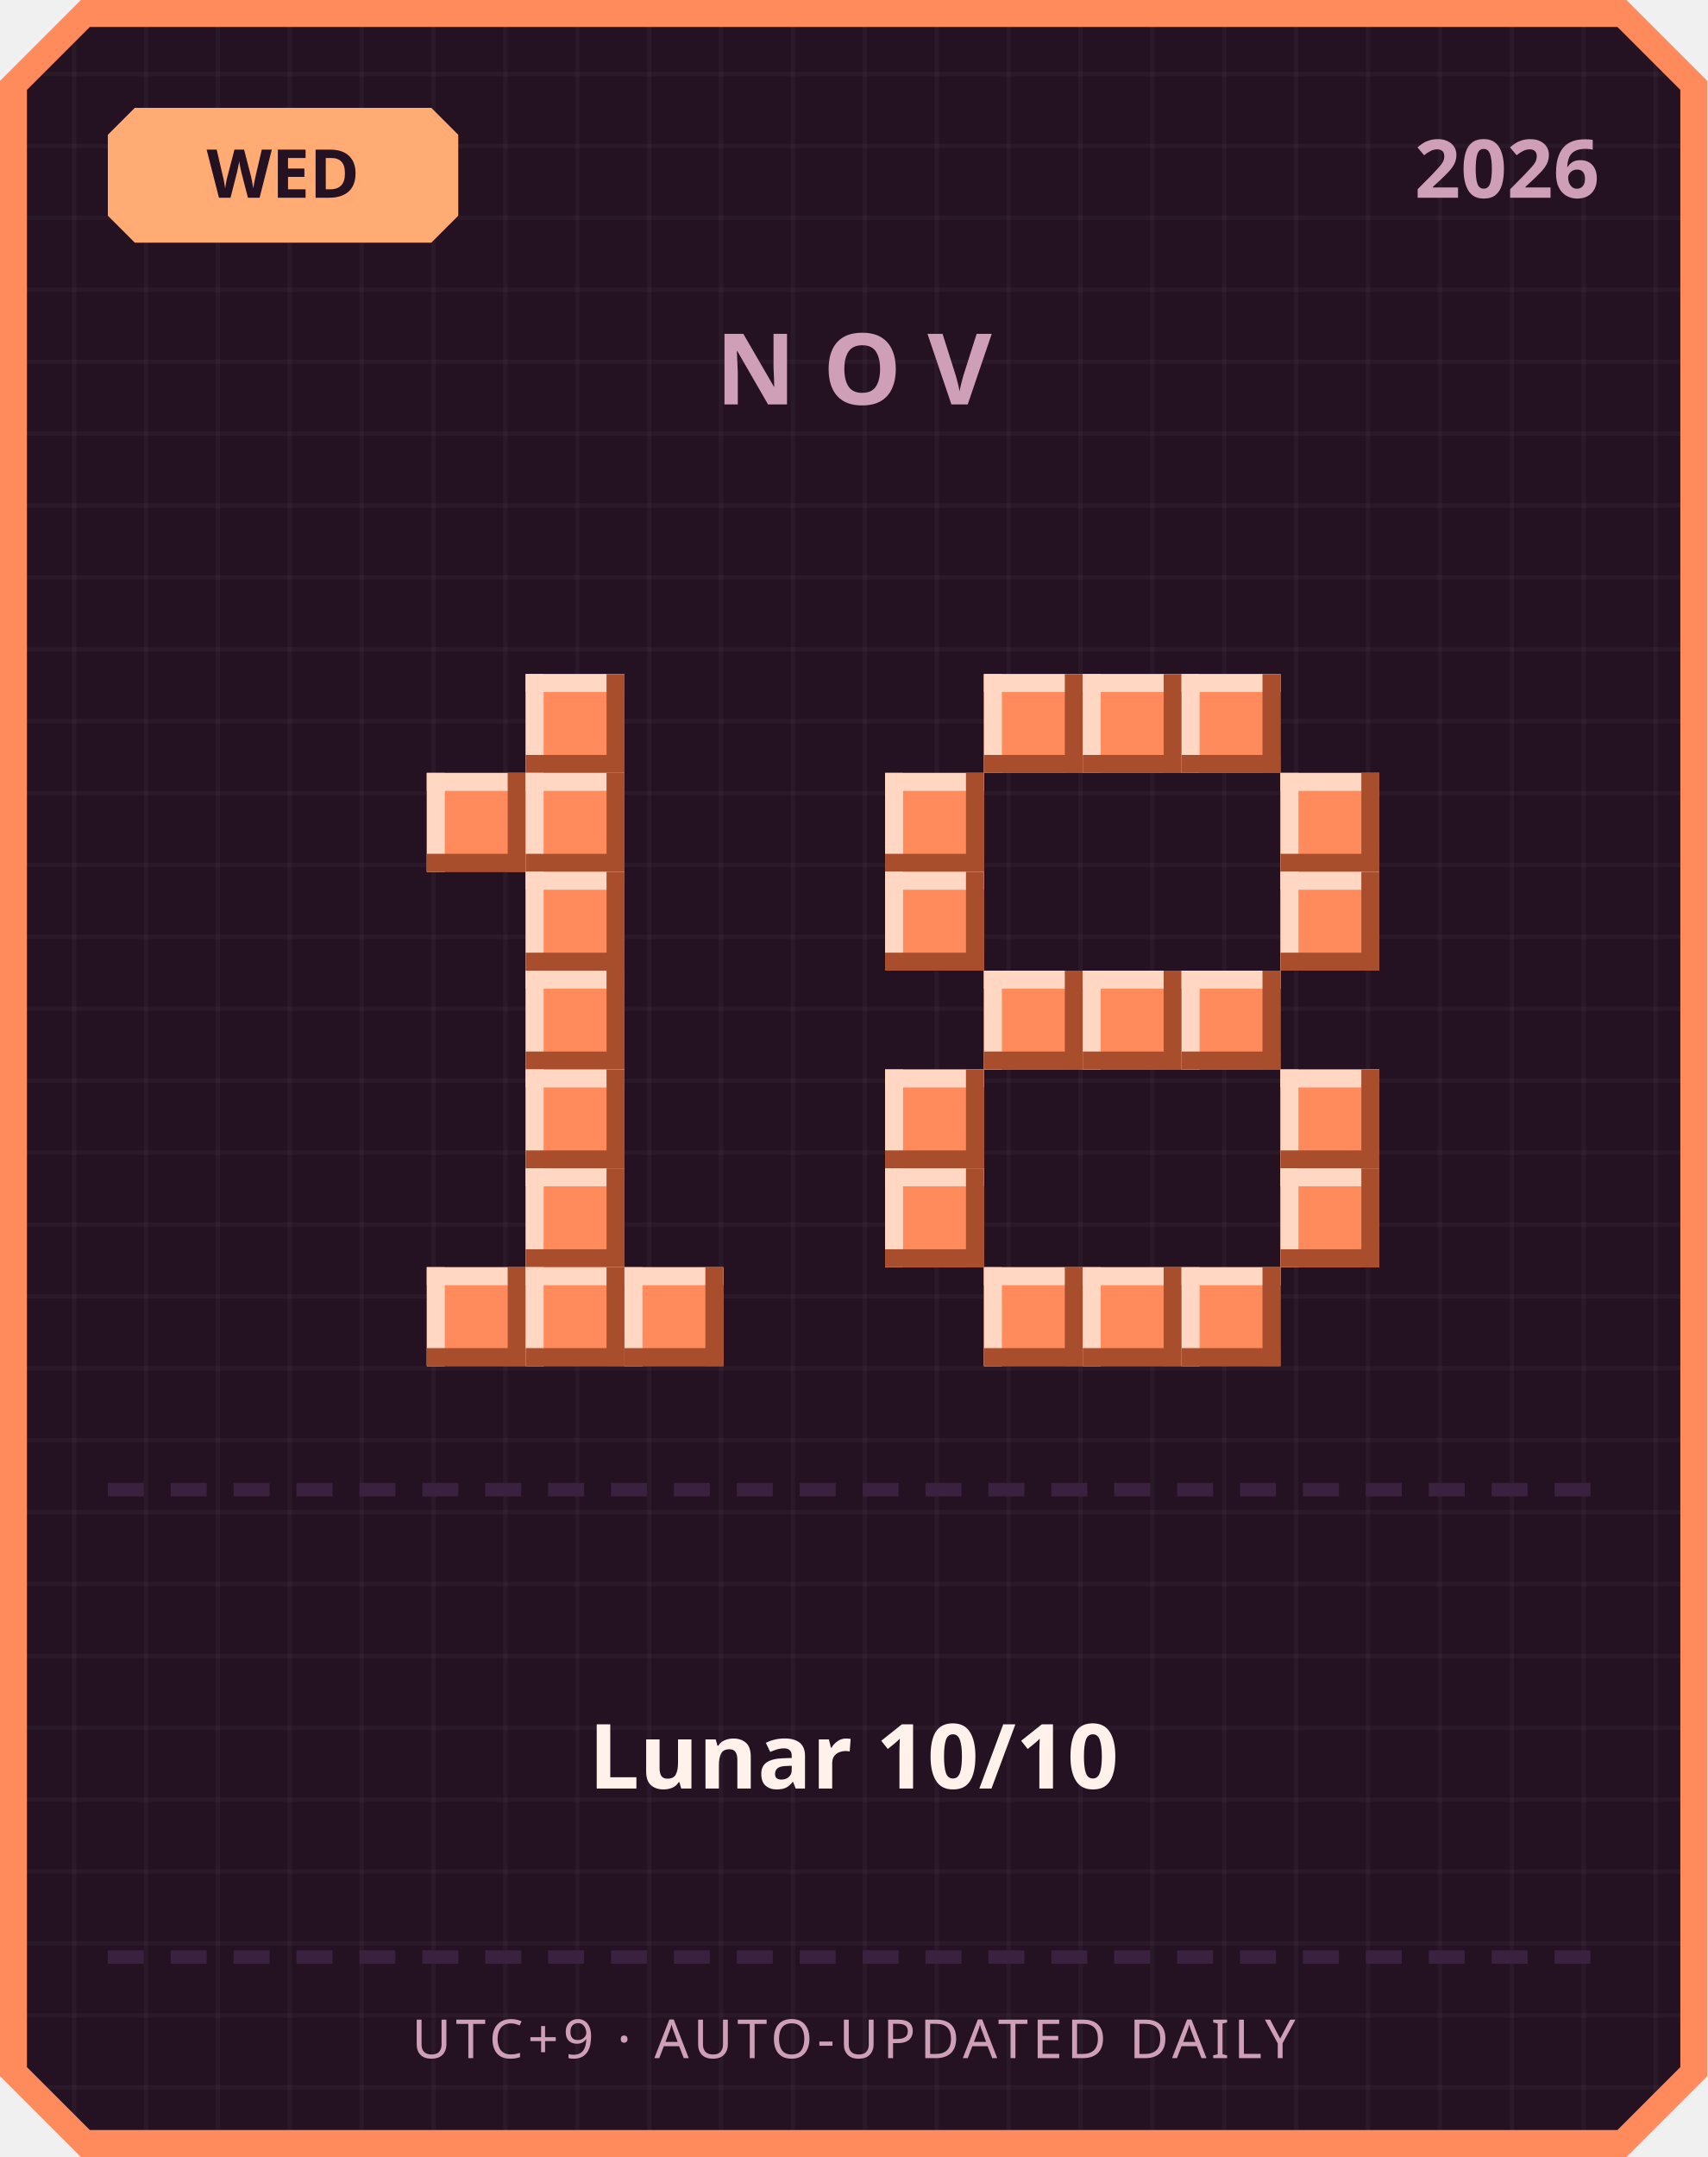
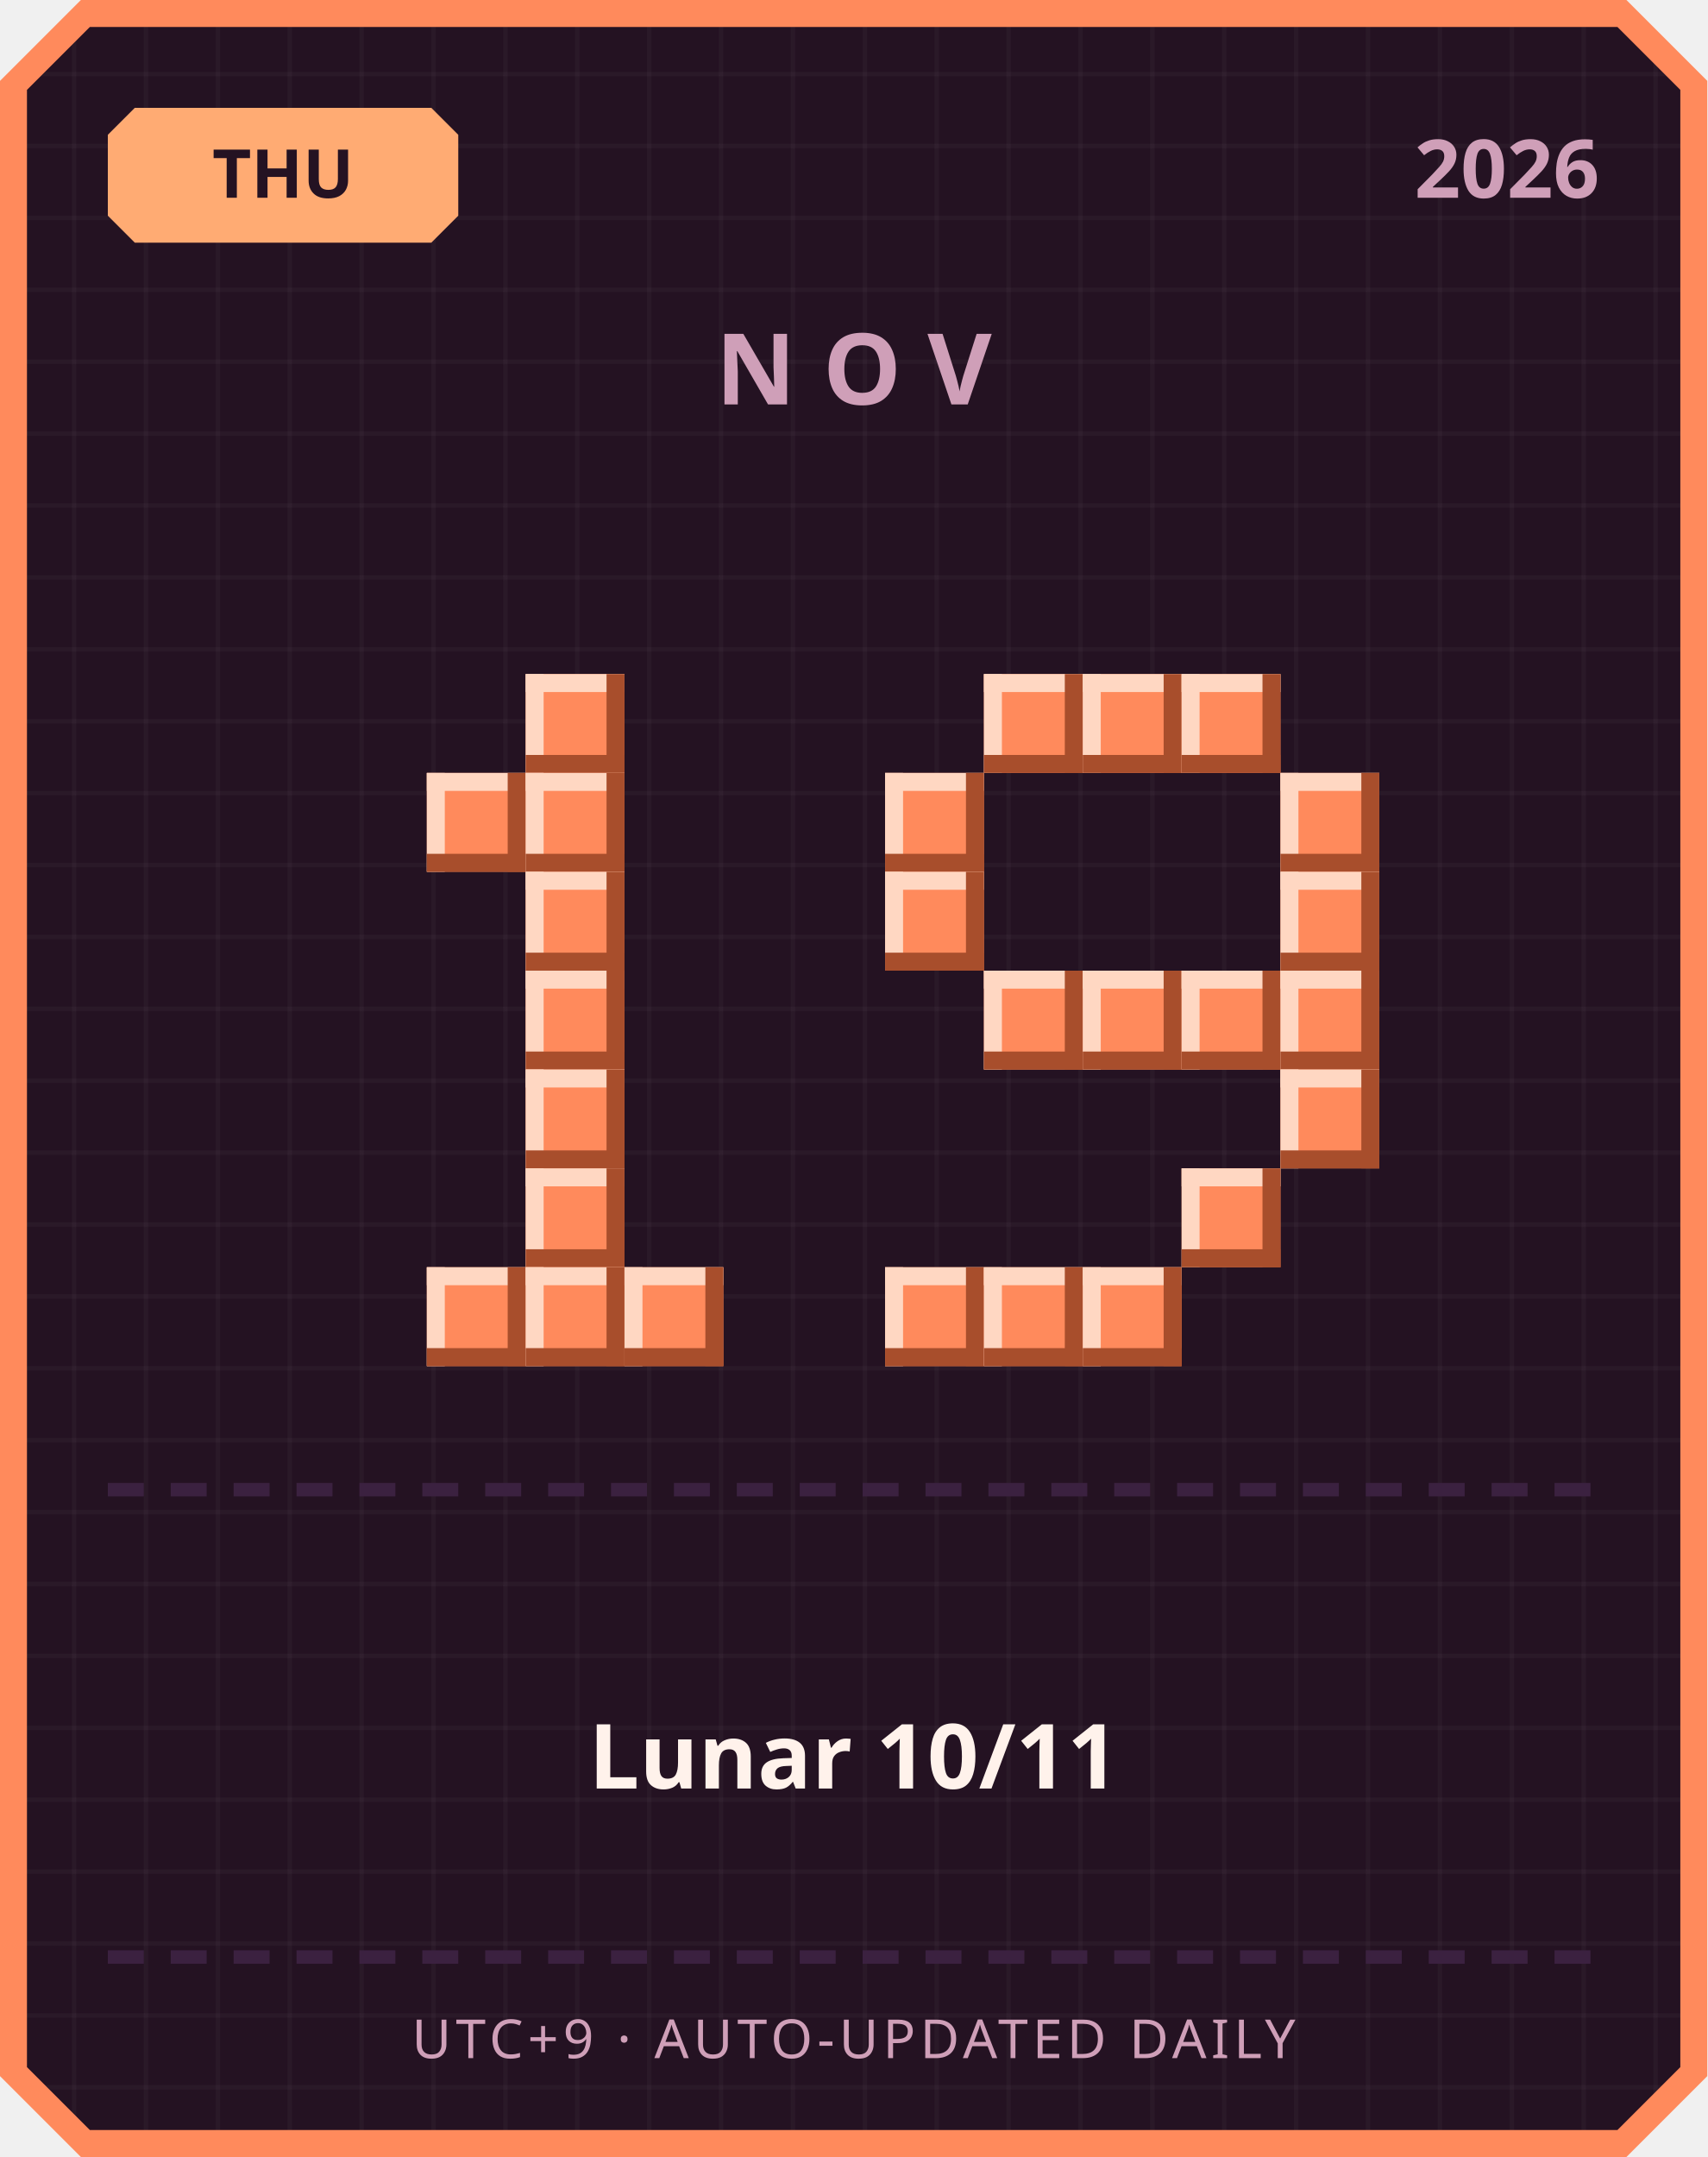
<svg xmlns="http://www.w3.org/2000/svg" width="380" height="480" viewBox="0 0 380 480">
  <defs>
    <pattern id="grid" width="16" height="16" patternUnits="userSpaceOnUse">
      <rect width="16" height="16" fill="#241222" />
      <rect width="1" height="16" fill="#ffffff" opacity="0.03" />
      <rect width="16" height="1" fill="#ffffff" opacity="0.03" />
    </pattern>
  </defs>
  <path d="M 18,0 L 362,0 L 380,18 L 380,462 L 362,480 L 18,480 L 0,462 L 0,18 Z" fill="#ff8a5c" />
  <path d="M 20,6 L 360,6 L 374,20 L 374,460 L 360,474 L 20,474 L 6,460 L 6,20 Z" fill="url(#grid)" />
  <path d="M 30,24 L 96,24 L 102,30 L 102,48 L 96,54 L 30,54 L 24,48 L 24,30 Z" fill="#ffab73" />
-   <text x="63" y="44" text-anchor="middle" font-family="'Segoe UI', sans-serif" font-size="15" font-weight="700" fill="#241222">WED</text>
+   <text x="63" y="44" text-anchor="middle" font-family="'Segoe UI', sans-serif" font-size="15" font-weight="700" fill="#241222">THU</text>
  <text x="356" y="44" text-anchor="end" font-family="'Segoe UI', sans-serif" font-size="18" font-weight="700" fill="#cf9fb8">2026</text>
  <text x="190" y="90" text-anchor="middle" font-family="'Segoe UI', sans-serif" font-size="22" font-weight="700" letter-spacing="6" fill="#cf9fb8">NOV</text>
  <rect x="117" y="150" width="22" height="22" fill="#ff8a5c" />
  <rect x="117" y="150" width="22" height="4" fill="#ffd7c2" />
  <rect x="117" y="150" width="4" height="22" fill="#ffd7c2" />
  <rect x="117" y="168" width="22" height="4" fill="#a84e2c" />
  <rect x="135" y="150" width="4" height="22" fill="#a84e2c" />
  <rect x="95" y="172" width="22" height="22" fill="#ff8a5c" />
  <rect x="95" y="172" width="22" height="4" fill="#ffd7c2" />
  <rect x="95" y="172" width="4" height="22" fill="#ffd7c2" />
  <rect x="95" y="190" width="22" height="4" fill="#a84e2c" />
  <rect x="113" y="172" width="4" height="22" fill="#a84e2c" />
  <rect x="117" y="172" width="22" height="22" fill="#ff8a5c" />
  <rect x="117" y="172" width="22" height="4" fill="#ffd7c2" />
  <rect x="117" y="172" width="4" height="22" fill="#ffd7c2" />
  <rect x="117" y="190" width="22" height="4" fill="#a84e2c" />
  <rect x="135" y="172" width="4" height="22" fill="#a84e2c" />
  <rect x="117" y="194" width="22" height="22" fill="#ff8a5c" />
  <rect x="117" y="194" width="22" height="4" fill="#ffd7c2" />
  <rect x="117" y="194" width="4" height="22" fill="#ffd7c2" />
  <rect x="117" y="212" width="22" height="4" fill="#a84e2c" />
  <rect x="135" y="194" width="4" height="22" fill="#a84e2c" />
  <rect x="117" y="216" width="22" height="22" fill="#ff8a5c" />
  <rect x="117" y="216" width="22" height="4" fill="#ffd7c2" />
  <rect x="117" y="216" width="4" height="22" fill="#ffd7c2" />
  <rect x="117" y="234" width="22" height="4" fill="#a84e2c" />
  <rect x="135" y="216" width="4" height="22" fill="#a84e2c" />
  <rect x="117" y="238" width="22" height="22" fill="#ff8a5c" />
  <rect x="117" y="238" width="22" height="4" fill="#ffd7c2" />
  <rect x="117" y="238" width="4" height="22" fill="#ffd7c2" />
  <rect x="117" y="256" width="22" height="4" fill="#a84e2c" />
  <rect x="135" y="238" width="4" height="22" fill="#a84e2c" />
  <rect x="117" y="260" width="22" height="22" fill="#ff8a5c" />
  <rect x="117" y="260" width="22" height="4" fill="#ffd7c2" />
  <rect x="117" y="260" width="4" height="22" fill="#ffd7c2" />
  <rect x="117" y="278" width="22" height="4" fill="#a84e2c" />
  <rect x="135" y="260" width="4" height="22" fill="#a84e2c" />
  <rect x="95" y="282" width="22" height="22" fill="#ff8a5c" />
  <rect x="95" y="282" width="22" height="4" fill="#ffd7c2" />
  <rect x="95" y="282" width="4" height="22" fill="#ffd7c2" />
  <rect x="95" y="300" width="22" height="4" fill="#a84e2c" />
  <rect x="113" y="282" width="4" height="22" fill="#a84e2c" />
  <rect x="117" y="282" width="22" height="22" fill="#ff8a5c" />
  <rect x="117" y="282" width="22" height="4" fill="#ffd7c2" />
  <rect x="117" y="282" width="4" height="22" fill="#ffd7c2" />
  <rect x="117" y="300" width="22" height="4" fill="#a84e2c" />
  <rect x="135" y="282" width="4" height="22" fill="#a84e2c" />
  <rect x="139" y="282" width="22" height="22" fill="#ff8a5c" />
  <rect x="139" y="282" width="22" height="4" fill="#ffd7c2" />
  <rect x="139" y="282" width="4" height="22" fill="#ffd7c2" />
  <rect x="139" y="300" width="22" height="4" fill="#a84e2c" />
  <rect x="157" y="282" width="4" height="22" fill="#a84e2c" />
  <rect x="219" y="150" width="22" height="22" fill="#ff8a5c" />
  <rect x="219" y="150" width="22" height="4" fill="#ffd7c2" />
  <rect x="219" y="150" width="4" height="22" fill="#ffd7c2" />
  <rect x="219" y="168" width="22" height="4" fill="#a84e2c" />
  <rect x="237" y="150" width="4" height="22" fill="#a84e2c" />
  <rect x="241" y="150" width="22" height="22" fill="#ff8a5c" />
  <rect x="241" y="150" width="22" height="4" fill="#ffd7c2" />
  <rect x="241" y="150" width="4" height="22" fill="#ffd7c2" />
  <rect x="241" y="168" width="22" height="4" fill="#a84e2c" />
  <rect x="259" y="150" width="4" height="22" fill="#a84e2c" />
  <rect x="263" y="150" width="22" height="22" fill="#ff8a5c" />
  <rect x="263" y="150" width="22" height="4" fill="#ffd7c2" />
  <rect x="263" y="150" width="4" height="22" fill="#ffd7c2" />
  <rect x="263" y="168" width="22" height="4" fill="#a84e2c" />
  <rect x="281" y="150" width="4" height="22" fill="#a84e2c" />
  <rect x="197" y="172" width="22" height="22" fill="#ff8a5c" />
  <rect x="197" y="172" width="22" height="4" fill="#ffd7c2" />
  <rect x="197" y="172" width="4" height="22" fill="#ffd7c2" />
  <rect x="197" y="190" width="22" height="4" fill="#a84e2c" />
  <rect x="215" y="172" width="4" height="22" fill="#a84e2c" />
  <rect x="285" y="172" width="22" height="22" fill="#ff8a5c" />
  <rect x="285" y="172" width="22" height="4" fill="#ffd7c2" />
  <rect x="285" y="172" width="4" height="22" fill="#ffd7c2" />
  <rect x="285" y="190" width="22" height="4" fill="#a84e2c" />
  <rect x="303" y="172" width="4" height="22" fill="#a84e2c" />
  <rect x="197" y="194" width="22" height="22" fill="#ff8a5c" />
  <rect x="197" y="194" width="22" height="4" fill="#ffd7c2" />
  <rect x="197" y="194" width="4" height="22" fill="#ffd7c2" />
  <rect x="197" y="212" width="22" height="4" fill="#a84e2c" />
  <rect x="215" y="194" width="4" height="22" fill="#a84e2c" />
  <rect x="285" y="194" width="22" height="22" fill="#ff8a5c" />
  <rect x="285" y="194" width="22" height="4" fill="#ffd7c2" />
  <rect x="285" y="194" width="4" height="22" fill="#ffd7c2" />
  <rect x="285" y="212" width="22" height="4" fill="#a84e2c" />
  <rect x="303" y="194" width="4" height="22" fill="#a84e2c" />
  <rect x="219" y="216" width="22" height="22" fill="#ff8a5c" />
  <rect x="219" y="216" width="22" height="4" fill="#ffd7c2" />
  <rect x="219" y="216" width="4" height="22" fill="#ffd7c2" />
  <rect x="219" y="234" width="22" height="4" fill="#a84e2c" />
  <rect x="237" y="216" width="4" height="22" fill="#a84e2c" />
  <rect x="241" y="216" width="22" height="22" fill="#ff8a5c" />
  <rect x="241" y="216" width="22" height="4" fill="#ffd7c2" />
  <rect x="241" y="216" width="4" height="22" fill="#ffd7c2" />
  <rect x="241" y="234" width="22" height="4" fill="#a84e2c" />
  <rect x="259" y="216" width="4" height="22" fill="#a84e2c" />
  <rect x="263" y="216" width="22" height="22" fill="#ff8a5c" />
  <rect x="263" y="216" width="22" height="4" fill="#ffd7c2" />
  <rect x="263" y="216" width="4" height="22" fill="#ffd7c2" />
  <rect x="263" y="234" width="22" height="4" fill="#a84e2c" />
  <rect x="281" y="216" width="4" height="22" fill="#a84e2c" />
-   <rect x="197" y="238" width="22" height="22" fill="#ff8a5c" />
-   <rect x="197" y="238" width="22" height="4" fill="#ffd7c2" />
-   <rect x="197" y="238" width="4" height="22" fill="#ffd7c2" />
-   <rect x="197" y="256" width="22" height="4" fill="#a84e2c" />
-   <rect x="215" y="238" width="4" height="22" fill="#a84e2c" />
+   <rect x="285" y="216" width="22" height="22" fill="#ff8a5c" />
+   <rect x="285" y="216" width="22" height="4" fill="#ffd7c2" />
+   <rect x="285" y="216" width="4" height="22" fill="#ffd7c2" />
+   <rect x="285" y="234" width="22" height="4" fill="#a84e2c" />
+   <rect x="303" y="216" width="4" height="22" fill="#a84e2c" />
  <rect x="285" y="238" width="22" height="22" fill="#ff8a5c" />
  <rect x="285" y="238" width="22" height="4" fill="#ffd7c2" />
  <rect x="285" y="238" width="4" height="22" fill="#ffd7c2" />
  <rect x="285" y="256" width="22" height="4" fill="#a84e2c" />
  <rect x="303" y="238" width="4" height="22" fill="#a84e2c" />
-   <rect x="197" y="260" width="22" height="22" fill="#ff8a5c" />
-   <rect x="197" y="260" width="22" height="4" fill="#ffd7c2" />
-   <rect x="197" y="260" width="4" height="22" fill="#ffd7c2" />
-   <rect x="197" y="278" width="22" height="4" fill="#a84e2c" />
-   <rect x="215" y="260" width="4" height="22" fill="#a84e2c" />
-   <rect x="285" y="260" width="22" height="22" fill="#ff8a5c" />
-   <rect x="285" y="260" width="22" height="4" fill="#ffd7c2" />
-   <rect x="285" y="260" width="4" height="22" fill="#ffd7c2" />
-   <rect x="285" y="278" width="22" height="4" fill="#a84e2c" />
-   <rect x="303" y="260" width="4" height="22" fill="#a84e2c" />
+   <rect x="263" y="260" width="22" height="22" fill="#ff8a5c" />
+   <rect x="263" y="260" width="22" height="4" fill="#ffd7c2" />
+   <rect x="263" y="260" width="4" height="22" fill="#ffd7c2" />
+   <rect x="263" y="278" width="22" height="4" fill="#a84e2c" />
+   <rect x="281" y="260" width="4" height="22" fill="#a84e2c" />
+   <rect x="197" y="282" width="22" height="22" fill="#ff8a5c" />
+   <rect x="197" y="282" width="22" height="4" fill="#ffd7c2" />
+   <rect x="197" y="282" width="4" height="22" fill="#ffd7c2" />
+   <rect x="197" y="300" width="22" height="4" fill="#a84e2c" />
+   <rect x="215" y="282" width="4" height="22" fill="#a84e2c" />
  <rect x="219" y="282" width="22" height="22" fill="#ff8a5c" />
  <rect x="219" y="282" width="22" height="4" fill="#ffd7c2" />
  <rect x="219" y="282" width="4" height="22" fill="#ffd7c2" />
  <rect x="219" y="300" width="22" height="4" fill="#a84e2c" />
  <rect x="237" y="282" width="4" height="22" fill="#a84e2c" />
  <rect x="241" y="282" width="22" height="22" fill="#ff8a5c" />
  <rect x="241" y="282" width="22" height="4" fill="#ffd7c2" />
  <rect x="241" y="282" width="4" height="22" fill="#ffd7c2" />
  <rect x="241" y="300" width="22" height="4" fill="#a84e2c" />
  <rect x="259" y="282" width="4" height="22" fill="#a84e2c" />
-   <rect x="263" y="282" width="22" height="22" fill="#ff8a5c" />
-   <rect x="263" y="282" width="22" height="4" fill="#ffd7c2" />
-   <rect x="263" y="282" width="4" height="22" fill="#ffd7c2" />
-   <rect x="263" y="300" width="22" height="4" fill="#a84e2c" />
-   <rect x="281" y="282" width="4" height="22" fill="#a84e2c" />
  <rect x="24" y="330" width="8" height="3" fill="#3b2140" />
  <rect x="38" y="330" width="8" height="3" fill="#3b2140" />
  <rect x="52" y="330" width="8" height="3" fill="#3b2140" />
  <rect x="66" y="330" width="8" height="3" fill="#3b2140" />
  <rect x="80" y="330" width="8" height="3" fill="#3b2140" />
  <rect x="94" y="330" width="8" height="3" fill="#3b2140" />
  <rect x="108" y="330" width="8" height="3" fill="#3b2140" />
  <rect x="122" y="330" width="8" height="3" fill="#3b2140" />
  <rect x="136" y="330" width="8" height="3" fill="#3b2140" />
  <rect x="150" y="330" width="8" height="3" fill="#3b2140" />
  <rect x="164" y="330" width="8" height="3" fill="#3b2140" />
  <rect x="178" y="330" width="8" height="3" fill="#3b2140" />
  <rect x="192" y="330" width="8" height="3" fill="#3b2140" />
  <rect x="206" y="330" width="8" height="3" fill="#3b2140" />
  <rect x="220" y="330" width="8" height="3" fill="#3b2140" />
  <rect x="234" y="330" width="8" height="3" fill="#3b2140" />
  <rect x="248" y="330" width="8" height="3" fill="#3b2140" />
  <rect x="262" y="330" width="8" height="3" fill="#3b2140" />
  <rect x="276" y="330" width="8" height="3" fill="#3b2140" />
  <rect x="290" y="330" width="8" height="3" fill="#3b2140" />
  <rect x="304" y="330" width="8" height="3" fill="#3b2140" />
  <rect x="318" y="330" width="8" height="3" fill="#3b2140" />
  <rect x="332" y="330" width="8" height="3" fill="#3b2140" />
  <rect x="346" y="330" width="8" height="3" fill="#3b2140" />
-   <text x="190" y="398" text-anchor="middle" font-family="'Segoe UI', 'Microsoft JhengHei', sans-serif" font-size="20" font-weight="700" fill="#fff2eb">Lunar 10/10</text>
+   <text x="190" y="398" text-anchor="middle" font-family="'Segoe UI', 'Microsoft JhengHei', sans-serif" font-size="20" font-weight="700" fill="#fff2eb">Lunar 10/11</text>
  <rect x="24" y="434" width="8" height="3" fill="#3b2140" />
  <rect x="38" y="434" width="8" height="3" fill="#3b2140" />
  <rect x="52" y="434" width="8" height="3" fill="#3b2140" />
  <rect x="66" y="434" width="8" height="3" fill="#3b2140" />
  <rect x="80" y="434" width="8" height="3" fill="#3b2140" />
  <rect x="94" y="434" width="8" height="3" fill="#3b2140" />
  <rect x="108" y="434" width="8" height="3" fill="#3b2140" />
  <rect x="122" y="434" width="8" height="3" fill="#3b2140" />
  <rect x="136" y="434" width="8" height="3" fill="#3b2140" />
  <rect x="150" y="434" width="8" height="3" fill="#3b2140" />
  <rect x="164" y="434" width="8" height="3" fill="#3b2140" />
  <rect x="178" y="434" width="8" height="3" fill="#3b2140" />
  <rect x="192" y="434" width="8" height="3" fill="#3b2140" />
  <rect x="206" y="434" width="8" height="3" fill="#3b2140" />
  <rect x="220" y="434" width="8" height="3" fill="#3b2140" />
  <rect x="234" y="434" width="8" height="3" fill="#3b2140" />
  <rect x="248" y="434" width="8" height="3" fill="#3b2140" />
  <rect x="262" y="434" width="8" height="3" fill="#3b2140" />
  <rect x="276" y="434" width="8" height="3" fill="#3b2140" />
  <rect x="290" y="434" width="8" height="3" fill="#3b2140" />
  <rect x="304" y="434" width="8" height="3" fill="#3b2140" />
  <rect x="318" y="434" width="8" height="3" fill="#3b2140" />
  <rect x="332" y="434" width="8" height="3" fill="#3b2140" />
  <rect x="346" y="434" width="8" height="3" fill="#3b2140" />
  <text x="190" y="458" text-anchor="middle" font-family="'Segoe UI', sans-serif" font-size="12" letter-spacing="1" fill="#cf9fb8">UTC+9 · AUTO-UPDATED DAILY</text>
</svg>
